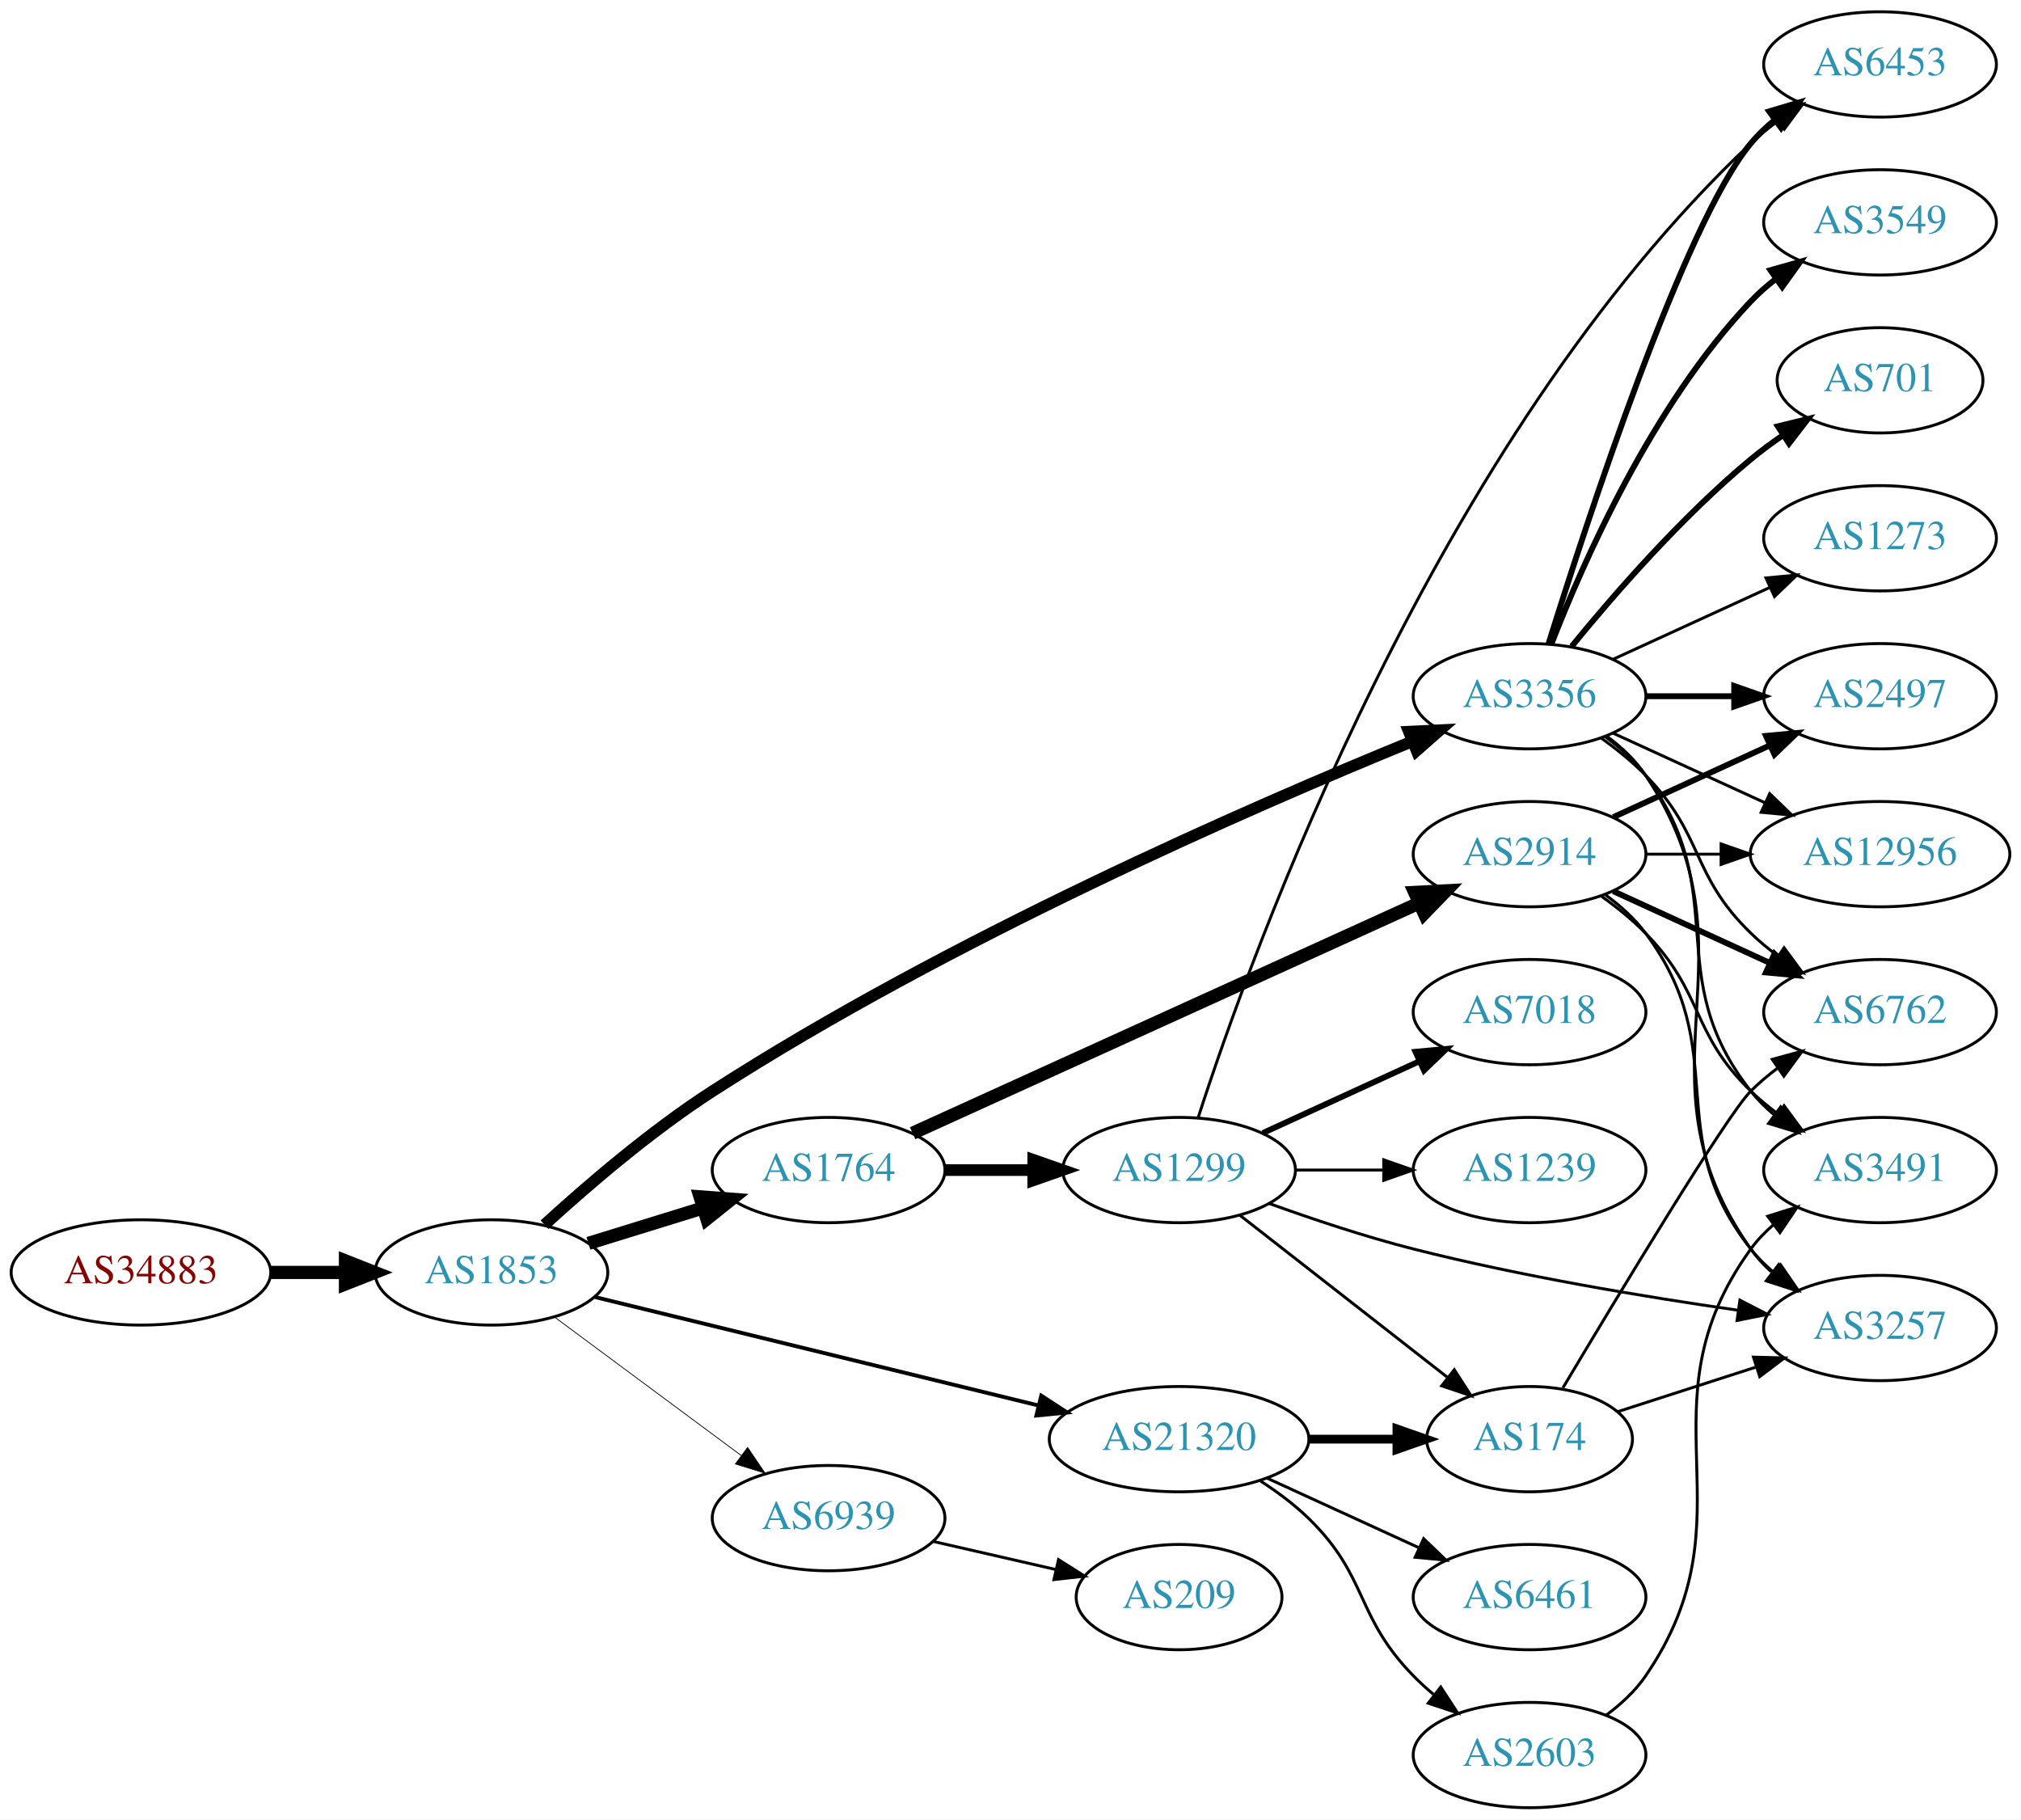
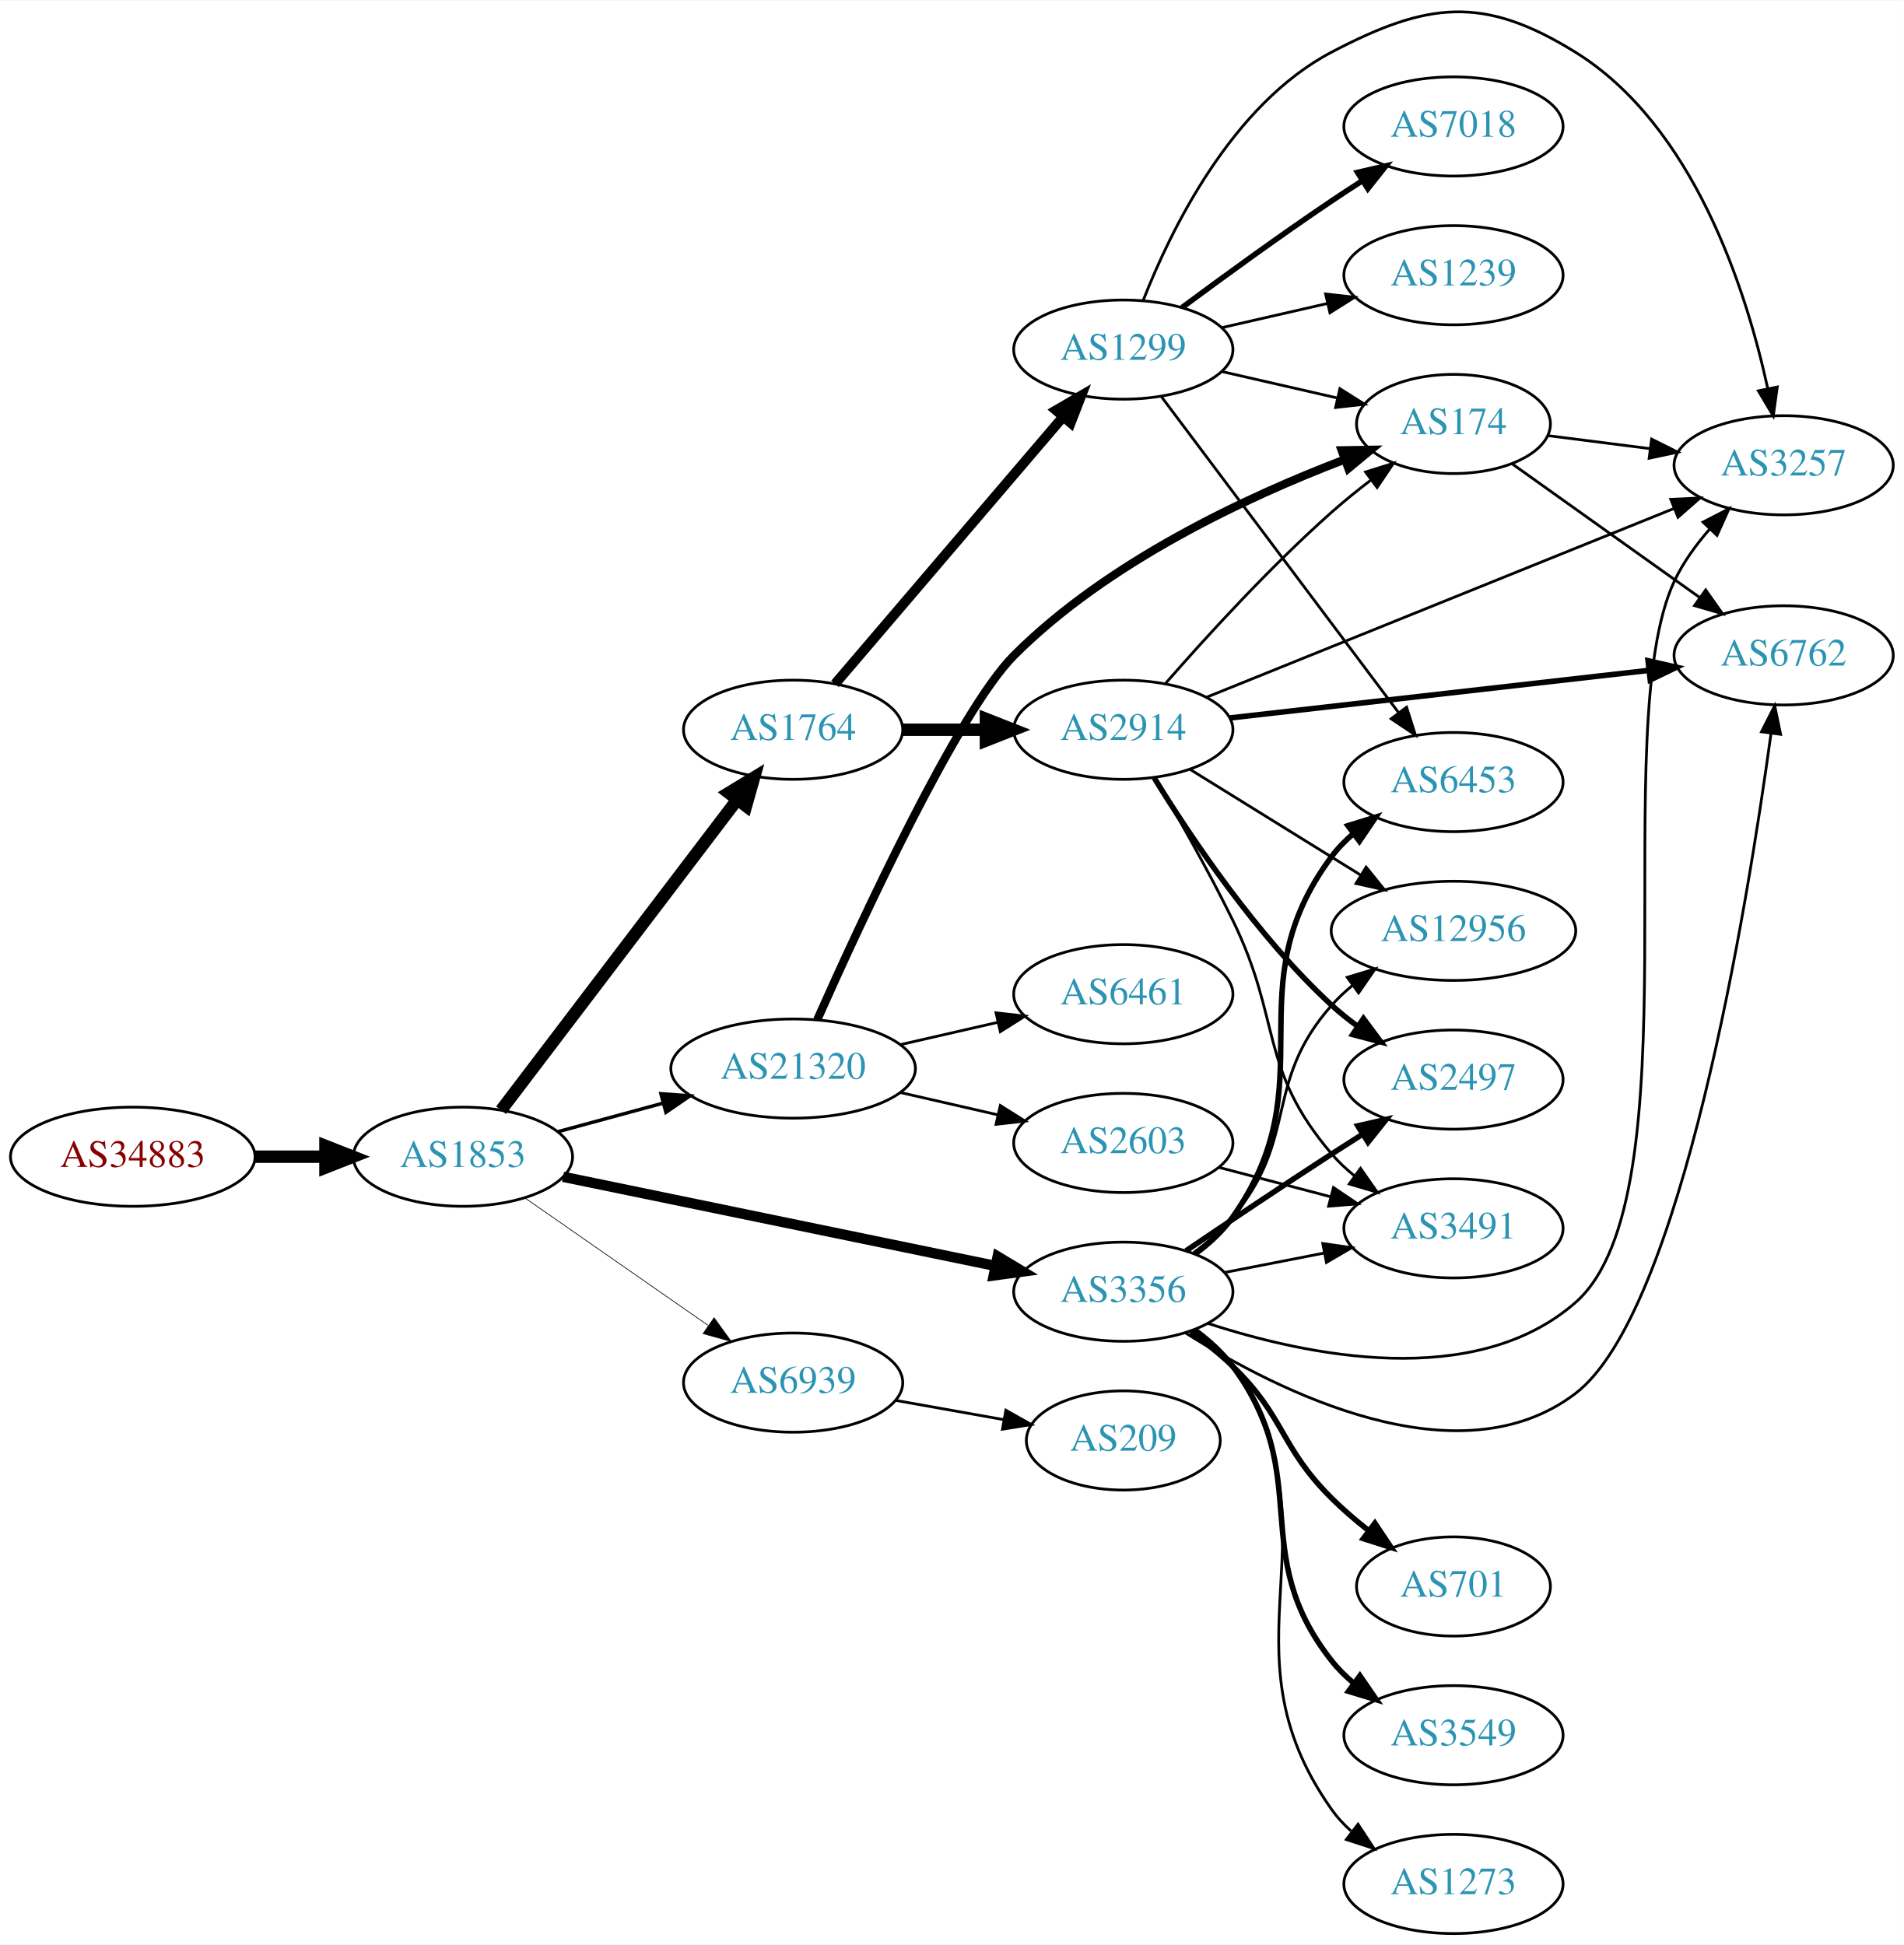
- <svg xmlns="http://www.w3.org/2000/svg" xmlns:xlink="http://www.w3.org/1999/xlink" width="691pt" height="622pt" viewBox="0.00 0.00 691.06 622.00">
-   <g id="graph0" class="graph" transform="scale(1 1) rotate(0) translate(4 618)">
-     <polygon fill="white" stroke="none" points="-4,4 -4,-618 687.055,-618 687.055,4 -4,4" />
+ <svg xmlns="http://www.w3.org/2000/svg" xmlns:xlink="http://www.w3.org/1999/xlink" width="691pt" height="706pt" viewBox="0.00 0.00 691.06 705.75">
+   <g id="graph0" class="graph" transform="scale(1 1) rotate(0) translate(4 701.752)">
+     <polygon fill="white" stroke="none" points="-4,4 -4,-701.752 687.055,-701.752 687.055,4 -4,4" />
    <g id="node1" class="node">
      <g id="a_node1">
        <a xlink:href="/asn/34883" xlink:title="AS34883 ~ FH JOANNEUM Gesellschaft mbH [AT]">
-           <ellipse fill="#ffffff" stroke="black" cx="44.196" cy="-183" rx="44.393" ry="18" />
-           <text text-anchor="middle" x="44.196" y="-179.3" font-family="Times,serif" font-size="14.00" fill="#880000">AS34883</text>
+           <ellipse fill="#ffffff" stroke="black" cx="44.196" cy="-282" rx="44.393" ry="18" />
+           <text text-anchor="middle" x="44.196" y="-278.3" font-family="Times,serif" font-size="14.00" fill="#880000">AS34883</text>
        </a>
      </g>
    </g>
    <g id="node2" class="node">
      <g id="a_node2">
        <a xlink:href="/asn/1853" xlink:title="AS1853 ~ ACOnet Backbone [AT]">
-           <ellipse fill="#ffffff" stroke="black" cx="164.039" cy="-183" rx="39.794" ry="18" />
-           <text text-anchor="middle" x="164.039" y="-179.3" font-family="Times,serif" font-size="14.00" fill="#2c94b3">AS1853</text>
+           <ellipse fill="#ffffff" stroke="black" cx="164.039" cy="-282" rx="39.794" ry="18" />
+           <text text-anchor="middle" x="164.039" y="-278.3" font-family="Times,serif" font-size="14.00" fill="#2c94b3">AS1853</text>
        </a>
      </g>
    </g>
    <g id="edge1" class="edge">
-       <path fill="none" stroke="black" stroke-width="4.5" d="M88.407,-183C96.72,-183 105.482,-183 113.965,-183" />
-       <polygon fill="black" stroke="black" stroke-width="4.5" points="114.123,-186.938 124.123,-183 114.123,-179.063 114.123,-186.938" />
+       <path fill="none" stroke="black" stroke-width="4.5" d="M88.407,-282C96.72,-282 105.482,-282 113.965,-282" />
+       <polygon fill="black" stroke="black" stroke-width="4.5" points="114.123,-285.938 124.123,-282 114.123,-278.063 114.123,-285.938" />
    </g>
    <g id="node3" class="node">
      <g id="a_node3">
-         <a xlink:href="/asn/3356" xlink:title="AS3356 ~ Level 3 Parent, LLC [US]">
-           <ellipse fill="#ffffff" stroke="black" cx="519.017" cy="-380" rx="39.794" ry="18" />
-           <text text-anchor="middle" x="519.017" y="-376.3" font-family="Times,serif" font-size="14.00" fill="#2c94b3">AS3356</text>
+         <a xlink:href="/asn/1764" xlink:title="AS1764 ~ NEXTLAYER-AS [AT]">
+           <ellipse fill="#ffffff" stroke="black" cx="283.881" cy="-437" rx="39.794" ry="18" />
+           <text text-anchor="middle" x="283.881" y="-433.3" font-family="Times,serif" font-size="14.00" fill="#2c94b3">AS1764</text>
        </a>
      </g>
    </g>
    <g id="edge2" class="edge">
-       <path fill="none" stroke="black" stroke-width="3.971" d="M182.2,-199.314C196.759,-212.632 218.584,-231.405 239.685,-245 320.179,-296.862 423.559,-341.967 478.902,-364.571" />
-       <polygon fill="black" stroke="black" stroke-width="3.971" points="477.753,-367.882 488.335,-368.396 480.383,-361.395 477.753,-367.882" />
+       <path fill="none" stroke="black" stroke-width="4.5" d="M177.874,-298.883C198.573,-326.109 239.446,-379.869 263.641,-411.693" />
+       <polygon fill="black" stroke="black" stroke-width="4.5" points="260.515,-414.087 269.702,-419.665 266.784,-409.321 260.515,-414.087" />
    </g>
    <g id="node4" class="node">
      <g id="a_node4">
-         <a xlink:href="/asn/1764" xlink:title="AS1764 ~ NEXTLAYER-AS [AT]">
-           <ellipse fill="#ffffff" stroke="black" cx="279.332" cy="-218" rx="39.794" ry="18" />
-           <text text-anchor="middle" x="279.332" y="-214.3" font-family="Times,serif" font-size="14.00" fill="#2c94b3">AS1764</text>
+         <a xlink:href="/asn/21320" xlink:title="AS21320 ~ GEANT Vereniging [EU]">
+           <ellipse fill="#ffffff" stroke="black" cx="283.881" cy="-314" rx="44.393" ry="18" />
+           <text text-anchor="middle" x="283.881" y="-310.3" font-family="Times,serif" font-size="14.00" fill="#2c94b3">AS21320</text>
        </a>
      </g>
    </g>
    <g id="edge3" class="edge">
-       <path fill="none" stroke="black" stroke-width="4.5" d="M197.201,-192.936C209.399,-196.705 223.474,-201.053 236.439,-205.058" />
-       <polygon fill="black" stroke="black" stroke-width="4.5" points="235.372,-208.849 246.089,-208.039 237.697,-201.325 235.372,-208.849" />
+       <path fill="none" stroke="black" stroke-width="1.25" d="M198.492,-291.084C210.305,-294.292 223.808,-297.959 236.498,-301.405" />
+       <polygon fill="black" stroke="black" stroke-width="1.25" points="235.885,-304.865 246.452,-304.108 237.719,-298.109 235.885,-304.865" />
    </g>
    <g id="node5" class="node">
      <g id="a_node5">
-         <a xlink:href="/asn/21320" xlink:title="AS21320 ~ GEANT Vereniging [EU]">
-           <ellipse fill="#ffffff" stroke="black" cx="399.174" cy="-126" rx="44.393" ry="18" />
-           <text text-anchor="middle" x="399.174" y="-122.3" font-family="Times,serif" font-size="14.00" fill="#2c94b3">AS21320</text>
+         <a xlink:href="/asn/3356" xlink:title="AS3356 ~ Level 3 Parent, LLC [US]">
+           <ellipse fill="#ffffff" stroke="black" cx="403.724" cy="-233" rx="39.794" ry="18" />
+           <text text-anchor="middle" x="403.724" y="-229.3" font-family="Times,serif" font-size="14.00" fill="#2c94b3">AS3356</text>
        </a>
      </g>
    </g>
    <g id="edge4" class="edge">
-       <path fill="none" stroke="black" stroke-width="1.324" d="M199.439,-174.589C239.593,-164.772 306.215,-148.483 351.133,-137.501" />
-       <polygon fill="black" stroke="black" stroke-width="1.324" points="352.048,-140.881 360.931,-135.106 350.386,-134.081 352.048,-140.881" />
+       <path fill="none" stroke="black" stroke-width="3.75" d="M200.366,-274.717C242.085,-266.117 311.568,-251.792 357.265,-242.372" />
+       <polygon fill="black" stroke="black" stroke-width="3.75" points="358.115,-245.77 367.203,-240.323 356.702,-238.914 358.115,-245.77" />
    </g>
    <g id="node6" class="node">
      <g id="a_node6">
        <a xlink:href="/asn/6939" xlink:title="AS6939 ~ Hurricane Electric LLC [US]">
-           <ellipse fill="#ffffff" stroke="black" cx="279.332" cy="-99" rx="39.794" ry="18" />
-           <text text-anchor="middle" x="279.332" y="-95.3" font-family="Times,serif" font-size="14.00" fill="#2c94b3">AS6939</text>
+           <ellipse fill="#ffffff" stroke="black" cx="283.881" cy="-200" rx="39.794" ry="18" />
+           <text text-anchor="middle" x="283.881" y="-196.3" font-family="Times,serif" font-size="14.00" fill="#2c94b3">AS6939</text>
        </a>
      </g>
    </g>
    <g id="edge5" class="edge">
-       <path fill="none" stroke="black" stroke-width="0.265" d="M185.555,-167.788C203.409,-154.55 229.482,-135.219 249.445,-120.417" />
-       <polygon fill="black" stroke="black" stroke-width="0.265" points="251.637,-123.15 257.585,-114.382 247.467,-117.527 251.637,-123.15" />
+       <path fill="none" stroke="black" stroke-width="0.25" d="M186.653,-266.96C205.258,-254.014 232.293,-235.202 252.973,-220.811" />
+       <polygon fill="black" stroke="black" stroke-width="0.25" points="255.195,-223.529 261.404,-214.945 251.197,-217.784 255.195,-223.529" />
    </g>
    <g id="node7" class="node">
      <g id="a_node7">
-         <a xlink:href="/asn/12956" xlink:title="AS12956 ~ TELXIUS [ES]">
-           <ellipse fill="#ffffff" stroke="black" cx="638.859" cy="-326" rx="44.393" ry="18" />
-           <text text-anchor="middle" x="638.859" y="-322.3" font-family="Times,serif" font-size="14.00" fill="#2c94b3">AS12956</text>
+         <a xlink:href="/asn/2914" xlink:title="AS2914 ~ NTT America, Inc. [US]">
+           <ellipse fill="#ffffff" stroke="black" cx="403.724" cy="-437" rx="39.794" ry="18" />
+           <text text-anchor="middle" x="403.724" y="-433.3" font-family="Times,serif" font-size="14.00" fill="#2c94b3">AS2914</text>
        </a>
      </g>
    </g>
    <g id="edge6" class="edge">
-       <path fill="none" stroke="black" d="M547.646,-367.339C563.143,-360.238 582.71,-351.272 599.657,-343.506" />
-       <polygon fill="black" stroke="black" points="601.126,-346.683 608.759,-339.335 598.21,-340.319 601.126,-346.683" />
+       <path fill="none" stroke="black" stroke-width="4.5" d="M323.794,-437C333.347,-437 343.697,-437 353.659,-437" />
+       <polygon fill="black" stroke="black" stroke-width="4.5" points="353.852,-440.938 363.852,-437 353.852,-433.063 353.852,-440.938" />
    </g>
    <g id="node8" class="node">
      <g id="a_node8">
-         <a xlink:href="/asn/3257" xlink:title="AS3257 ~ GTT [DE]">
-           <ellipse fill="#ffffff" stroke="black" cx="638.859" cy="-164" rx="39.794" ry="18" />
-           <text text-anchor="middle" x="638.859" y="-160.3" font-family="Times,serif" font-size="14.00" fill="#2c94b3">AS3257</text>
+         <a xlink:href="/asn/1299" xlink:title="AS1299 ~ Telia Carrier [EU]">
+           <ellipse fill="#ffffff" stroke="black" cx="403.724" cy="-575" rx="39.794" ry="18" />
+           <text text-anchor="middle" x="403.724" y="-571.3" font-family="Times,serif" font-size="14.00" fill="#2c94b3">AS1299</text>
        </a>
      </g>
    </g>
    <g id="edge7" class="edge">
-       <path fill="none" stroke="black" d="M545.336,-366.393C550.392,-362.649 555.203,-358.169 558.663,-353 599.688,-291.706 552.084,-251.225 594.663,-191 596.654,-188.184 599.041,-185.599 601.657,-183.24" />
-       <polygon fill="black" stroke="black" points="604.21,-185.694 610.026,-176.838 599.957,-180.135 604.21,-185.694" />
+       <path fill="none" stroke="black" stroke-width="3.6" d="M299.096,-453.646C319.711,-477.787 358.038,-522.67 381.859,-550.567" />
+       <polygon fill="black" stroke="black" stroke-width="3.6" points="379.303,-552.963 388.459,-558.295 384.627,-548.417 379.303,-552.963" />
+     </g>
+     <g id="node11" class="node">
+       <g id="a_node11">
+         <a xlink:href="/asn/174" xlink:title="AS174 ~ Cogent Communications [US]">
+           <ellipse fill="#ffffff" stroke="black" cx="523.566" cy="-548" rx="35.194" ry="18" />
+           <text text-anchor="middle" x="523.566" y="-544.3" font-family="Times,serif" font-size="14.00" fill="#2c94b3">AS174</text>
+         </a>
+       </g>
+     </g>
+     <g id="edge16" class="edge">
+       <path fill="none" stroke="black" stroke-width="3" d="M292.652,-331.76C308.277,-366.892 343.739,-443.629 364.077,-464 398.121,-498.098 448.909,-521.664 483.764,-534.972" />
+       <polygon fill="black" stroke="black" stroke-width="3" points="482.996,-538.42 493.589,-538.614 485.429,-531.856 482.996,-538.42" />
+     </g>
+     <g id="node15" class="node">
+       <g id="a_node15">
+         <a xlink:href="/asn/6461" xlink:title="AS6461 ~ Zayo Bandwidth [US]">
+           <ellipse fill="#ffffff" stroke="black" cx="403.724" cy="-341" rx="39.794" ry="18" />
+           <text text-anchor="middle" x="403.724" y="-337.3" font-family="Times,serif" font-size="14.00" fill="#2c94b3">AS6461</text>
+         </a>
+       </g>
+     </g>
+     <g id="edge14" class="edge">
+       <path fill="none" stroke="black" d="M322.816,-322.692C334.057,-325.267 346.469,-328.111 358.092,-330.774" />
+       <polygon fill="black" stroke="black" points="357.525,-334.235 368.054,-333.057 359.088,-327.412 357.525,-334.235" />
+     </g>
+     <g id="node16" class="node">
+       <g id="a_node16">
+         <a xlink:href="/asn/2603" xlink:title="AS2603 ~ NORDUnet [NO]">
+           <ellipse fill="#ffffff" stroke="black" cx="403.724" cy="-287" rx="39.794" ry="18" />
+           <text text-anchor="middle" x="403.724" y="-283.3" font-family="Times,serif" font-size="14.00" fill="#2c94b3">AS2603</text>
+         </a>
+       </g>
+     </g>
+     <g id="edge15" class="edge">
+       <path fill="none" stroke="black" d="M322.816,-305.308C334.057,-302.733 346.469,-299.889 358.092,-297.226" />
+       <polygon fill="black" stroke="black" points="359.088,-300.588 368.054,-294.943 357.525,-293.765 359.088,-300.588" />
    </g>
    <g id="node9" class="node">
      <g id="a_node9">
-         <a xlink:href="/asn/3549" xlink:title="AS3549 ~ Level 3 Parent, LLC [US]">
-           <ellipse fill="#ffffff" stroke="black" cx="638.859" cy="-542" rx="39.794" ry="18" />
-           <text text-anchor="middle" x="638.859" y="-538.3" font-family="Times,serif" font-size="14.00" fill="#2c94b3">AS3549</text>
-         </a>
-       </g>
-     </g>
-     <g id="edge8" class="edge">
-       <path fill="none" stroke="black" stroke-width="2" d="M526.54,-397.994C537.29,-425.728 560.948,-479.429 594.663,-515 597.249,-517.728 600.167,-520.294 603.235,-522.677" />
-       <polygon fill="black" stroke="black" stroke-width="2" points="601.389,-525.658 611.583,-528.543 605.413,-519.93 601.389,-525.658" />
+         <a xlink:href="/asn/6762" xlink:title="AS6762 ~ TELECOM ITALIA SPARKLE S.p.A. [IT]">
+           <ellipse fill="#ffffff" stroke="black" cx="643.409" cy="-464" rx="39.794" ry="18" />
+           <text text-anchor="middle" x="643.409" y="-460.3" font-family="Times,serif" font-size="14.00" fill="#2c94b3">AS6762</text>
+         </a>
+       </g>
+     </g>
+     <g id="edge22" class="edge">
+       <path fill="none" stroke="black" d="M426.341,-218.027C459.97,-196.764 525.348,-163.785 567.762,-196 606.303,-225.273 630.247,-372.953 638.83,-435.714" />
+       <polygon fill="black" stroke="black" points="635.372,-436.266 640.165,-445.715 642.311,-435.34 635.372,-436.266" />
    </g>
    <g id="node10" class="node">
      <g id="a_node10">
-         <a xlink:href="/asn/2497" xlink:title="AS2497 ~ Internet Initiative Japan Inc. [JP]">
-           <ellipse fill="#ffffff" stroke="black" cx="638.859" cy="-380" rx="39.794" ry="18" />
-           <text text-anchor="middle" x="638.859" y="-376.3" font-family="Times,serif" font-size="14.00" fill="#2c94b3">AS2497</text>
-         </a>
-       </g>
-     </g>
-     <g id="edge9" class="edge">
-       <path fill="none" stroke="black" stroke-width="2" d="M558.929,-380C568.483,-380 578.832,-380 588.795,-380" />
-       <polygon fill="black" stroke="black" stroke-width="2" points="588.988,-383.5 598.987,-380 588.987,-376.5 588.988,-383.5" />
-     </g>
-     <g id="node11" class="node">
-       <g id="a_node11">
-         <a xlink:href="/asn/6762" xlink:title="AS6762 ~ TELECOM ITALIA SPARKLE S.p.A. [IT]">
-           <ellipse fill="#ffffff" stroke="black" cx="638.859" cy="-272" rx="39.794" ry="18" />
-           <text text-anchor="middle" x="638.859" y="-268.3" font-family="Times,serif" font-size="14.00" fill="#2c94b3">AS6762</text>
-         </a>
-       </g>
-     </g>
-     <g id="edge10" class="edge">
-       <path fill="none" stroke="black" d="M543.611,-365.611C548.867,-361.852 554.198,-357.563 558.663,-353 578.836,-332.383 573.97,-319.094 594.663,-299 597.508,-296.237 600.682,-293.614 603.982,-291.166" />
-       <polygon fill="black" stroke="black" points="606.048,-293.994 612.33,-285.462 602.099,-288.214 606.048,-293.994" />
+         <a xlink:href="/asn/3491" xlink:title="AS3491 ~ PCCW Global, Inc. [US]">
+           <ellipse fill="#ffffff" stroke="black" cx="523.566" cy="-256" rx="39.794" ry="18" />
+           <text text-anchor="middle" x="523.566" y="-252.3" font-family="Times,serif" font-size="14.00" fill="#2c94b3">AS3491</text>
+         </a>
+       </g>
+     </g>
+     <g id="edge25" class="edge">
+       <path fill="none" stroke="black" d="M440.4,-239.963C451.832,-242.194 464.654,-244.697 476.707,-247.049" />
+       <polygon fill="black" stroke="black" points="476.119,-250.501 486.604,-248.981 477.46,-243.63 476.119,-250.501" />
    </g>
    <g id="node12" class="node">
      <g id="a_node12">
-         <a xlink:href="/asn/6453" xlink:title="AS6453 ~ TATA COMMUNICATIONS (AMERICA) INC [US]">
-           <ellipse fill="#ffffff" stroke="black" cx="638.859" cy="-596" rx="39.794" ry="18" />
-           <text text-anchor="middle" x="638.859" y="-592.3" font-family="Times,serif" font-size="14.00" fill="#2c94b3">AS6453</text>
-         </a>
-       </g>
-     </g>
-     <g id="edge11" class="edge">
-       <path fill="none" stroke="black" stroke-width="2" d="M525.537,-398.025C538.57,-439.771 571.868,-541.614 594.663,-569 597.068,-571.889 599.864,-574.563 602.857,-577.013" />
-       <polygon fill="black" stroke="black" stroke-width="2" points="600.945,-579.95 611.1,-582.973 605.047,-574.277 600.945,-579.95" />
+         <a xlink:href="/asn/3257" xlink:title="AS3257 ~ GTT [DE]">
+           <ellipse fill="#ffffff" stroke="black" cx="643.409" cy="-533" rx="39.794" ry="18" />
+           <text text-anchor="middle" x="643.409" y="-529.3" font-family="Times,serif" font-size="14.00" fill="#2c94b3">AS3257</text>
+         </a>
+       </g>
+     </g>
+     <g id="edge23" class="edge">
+       <path fill="none" stroke="black" d="M434.325,-221.549C470.431,-209.727 531.164,-197.087 567.762,-229 612.057,-267.624 578.72,-437.833 603.762,-491 606.956,-497.779 611.635,-504.218 616.643,-509.927" />
+       <polygon fill="black" stroke="black" points="614.145,-512.379 623.569,-517.221 619.222,-507.559 614.145,-512.379" />
    </g>
    <g id="node13" class="node">
      <g id="a_node13">
-         <a xlink:href="/asn/701" xlink:title="AS701 ~ UUNET [US]">
-           <ellipse fill="#ffffff" stroke="black" cx="638.859" cy="-488" rx="35.194" ry="18" />
-           <text text-anchor="middle" x="638.859" y="-484.3" font-family="Times,serif" font-size="14.00" fill="#2c94b3">AS701</text>
-         </a>
-       </g>
-     </g>
-     <g id="edge12" class="edge">
-       <path fill="none" stroke="black" stroke-width="2" d="M533.436,-397.065C547.55,-414.375 570.965,-441.345 594.663,-461 598.126,-463.872 601.919,-466.669 605.773,-469.308" />
-       <polygon fill="black" stroke="black" stroke-width="2" points="603.916,-472.275 614.206,-474.797 607.735,-466.408 603.916,-472.275" />
+         <a xlink:href="/asn/2497" xlink:title="AS2497 ~ Internet Initiative Japan Inc. [JP]">
+           <ellipse fill="#ffffff" stroke="black" cx="523.566" cy="-310" rx="39.794" ry="18" />
+           <text text-anchor="middle" x="523.566" y="-306.3" font-family="Times,serif" font-size="14.00" fill="#2c94b3">AS2497</text>
+         </a>
+       </g>
+     </g>
+     <g id="edge20" class="edge">
+       <path fill="none" stroke="black" stroke-width="2" d="M426.488,-247.841C441.314,-257.886 461.43,-271.389 479.37,-283 482.962,-285.325 486.738,-287.735 490.502,-290.115" />
+       <polygon fill="black" stroke="black" stroke-width="2" points="488.837,-293.203 499.166,-295.561 492.563,-287.276 488.837,-293.203" />
    </g>
    <g id="node14" class="node">
      <g id="a_node14">
-         <a xlink:href="/asn/3491" xlink:title="AS3491 ~ PCCW Global, Inc. [US]">
-           <ellipse fill="#ffffff" stroke="black" cx="638.859" cy="-218" rx="39.794" ry="18" />
-           <text text-anchor="middle" x="638.859" y="-214.3" font-family="Times,serif" font-size="14.00" fill="#2c94b3">AS3491</text>
-         </a>
-       </g>
-     </g>
-     <g id="edge13" class="edge">
-       <path fill="none" stroke="black" d="M544.948,-366.118C550.024,-362.389 554.942,-357.984 558.663,-353 588.935,-312.458 563.364,-284.754 594.663,-245 596.988,-242.047 599.732,-239.33 602.691,-236.853" />
-       <polygon fill="black" stroke="black" points="604.884,-239.585 610.888,-230.855 600.75,-233.936 604.884,-239.585" />
-     </g>
-     <g id="node15" class="node">
-       <g id="a_node15">
-         <a xlink:href="/asn/1273" xlink:title="AS1273 ~ Vodafone Group PLC [EU]">
-           <ellipse fill="#ffffff" stroke="black" cx="638.859" cy="-434" rx="39.794" ry="18" />
-           <text text-anchor="middle" x="638.859" y="-430.3" font-family="Times,serif" font-size="14.00" fill="#2c94b3">AS1273</text>
-         </a>
-       </g>
-     </g>
-     <g id="edge14" class="edge">
-       <path fill="none" stroke="black" d="M547.646,-392.661C563.603,-399.973 583.873,-409.261 601.156,-417.181" />
-       <polygon fill="black" stroke="black" points="599.854,-420.435 610.404,-421.419 602.771,-414.071 599.854,-420.435" />
-     </g>
-     <g id="node16" class="node">
-       <g id="a_node16">
-         <a xlink:href="/asn/2914" xlink:title="AS2914 ~ NTT America, Inc. [US]">
-           <ellipse fill="#ffffff" stroke="black" cx="519.017" cy="-326" rx="39.794" ry="18" />
-           <text text-anchor="middle" x="519.017" y="-322.3" font-family="Times,serif" font-size="14.00" fill="#2c94b3">AS2914</text>
-         </a>
-       </g>
-     </g>
-     <g id="edge15" class="edge">
-       <path fill="none" stroke="black" stroke-width="4.5" d="M308.062,-230.6C350.91,-250.07 433.247,-287.482 481.09,-309.221" />
-       <polygon fill="black" stroke="black" stroke-width="4.5" points="479.73,-312.928 490.463,-313.48 482.987,-305.758 479.73,-312.928" />
+         <a xlink:href="/asn/12956" xlink:title="AS12956 ~ TELXIUS [ES]">
+           <ellipse fill="#ffffff" stroke="black" cx="523.566" cy="-364" rx="44.393" ry="18" />
+           <text text-anchor="middle" x="523.566" y="-360.3" font-family="Times,serif" font-size="14.00" fill="#2c94b3">AS12956</text>
+         </a>
+       </g>
+     </g>
+     <g id="edge18" class="edge">
+       <path fill="none" stroke="black" d="M429.237,-247.213C434.335,-250.925 439.367,-255.239 443.37,-260 467.683,-288.914 454.326,-308.717 479.37,-337 481.668,-339.595 484.274,-342.028 487.041,-344.288" />
+       <polygon fill="black" stroke="black" points="484.997,-347.129 495.14,-350.189 489.119,-341.471 484.997,-347.129" />
    </g>
    <g id="node17" class="node">
      <g id="a_node17">
-         <a xlink:href="/asn/1299" xlink:title="AS1299 ~ Telia Carrier [EU]">
-           <ellipse fill="#ffffff" stroke="black" cx="399.174" cy="-218" rx="39.794" ry="18" />
-           <text text-anchor="middle" x="399.174" y="-214.3" font-family="Times,serif" font-size="14.00" fill="#2c94b3">AS1299</text>
-         </a>
-       </g>
-     </g>
-     <g id="edge16" class="edge">
-       <path fill="none" stroke="black" stroke-width="4" d="M319.244,-218C328.798,-218 339.147,-218 349.11,-218" />
-       <polygon fill="black" stroke="black" stroke-width="4" points="349.302,-221.5 359.302,-218 349.302,-214.5 349.302,-221.5" />
+         <a xlink:href="/asn/701" xlink:title="AS701 ~ UUNET [US]">
+           <ellipse fill="#ffffff" stroke="black" cx="523.566" cy="-126" rx="35.194" ry="18" />
+           <text text-anchor="middle" x="523.566" y="-122.3" font-family="Times,serif" font-size="14.00" fill="#2c94b3">AS701</text>
+         </a>
+       </g>
+     </g>
+     <g id="edge17" class="edge">
+       <path fill="none" stroke="black" stroke-width="2" d="M428.137,-218.428C433.4,-214.677 438.781,-210.438 443.37,-206 462.541,-187.464 460.458,-176.8 479.37,-158 483.424,-153.97 488.011,-150.036 492.644,-146.384" />
+       <polygon fill="black" stroke="black" stroke-width="2" points="495.039,-148.962 500.927,-140.153 490.831,-143.368 495.039,-148.962" />
    </g>
    <g id="node18" class="node">
      <g id="a_node18">
-         <a xlink:href="/asn/2603" xlink:title="AS2603 ~ NORDUnet [NO]">
-           <ellipse fill="#ffffff" stroke="black" cx="519.017" cy="-18" rx="39.794" ry="18" />
-           <text text-anchor="middle" x="519.017" y="-14.3" font-family="Times,serif" font-size="14.00" fill="#2c94b3">AS2603</text>
-         </a>
-       </g>
-     </g>
-     <g id="edge22" class="edge">
-       <path fill="none" stroke="black" d="M427.058,-111.671C432.782,-107.964 438.548,-103.682 443.37,-99 464.064,-78.906 459.198,-65.617 479.37,-45 481.463,-42.861 483.746,-40.782 486.123,-38.79" />
-       <polygon fill="black" stroke="black" points="488.641,-41.268 494.423,-32.389 484.367,-35.725 488.641,-41.268" />
+         <a xlink:href="/asn/6453" xlink:title="AS6453 ~ TATA COMMUNICATIONS (AMERICA) INC [US]">
+           <ellipse fill="#ffffff" stroke="black" cx="523.566" cy="-418" rx="39.794" ry="18" />
+           <text text-anchor="middle" x="523.566" y="-414.3" font-family="Times,serif" font-size="14.00" fill="#2c94b3">AS6453</text>
+         </a>
+       </g>
+     </g>
+     <g id="edge19" class="edge">
+       <path fill="none" stroke="black" stroke-width="2" d="M429.855,-246.736C434.92,-250.474 439.783,-254.918 443.37,-260 478.187,-309.332 443.303,-342.575 479.37,-391 481.615,-394.014 484.306,-396.772 487.231,-399.275" />
+       <polygon fill="black" stroke="black" stroke-width="2" points="485.261,-402.172 495.381,-405.308 489.426,-396.545 485.261,-402.172" />
    </g>
    <g id="node19" class="node">
      <g id="a_node19">
-         <a xlink:href="/asn/6461" xlink:title="AS6461 ~ Zayo Bandwidth [US]">
-           <ellipse fill="#ffffff" stroke="black" cx="519.017" cy="-72" rx="39.794" ry="18" />
-           <text text-anchor="middle" x="519.017" y="-68.3" font-family="Times,serif" font-size="14.00" fill="#2c94b3">AS6461</text>
-         </a>
-       </g>
-     </g>
-     <g id="edge23" class="edge">
-       <path fill="none" stroke="black" d="M429.304,-112.652C444.915,-105.498 464.313,-96.609 480.985,-88.969" />
-       <polygon fill="black" stroke="black" points="482.804,-91.986 490.437,-84.638 479.888,-85.622 482.804,-91.986" />
+         <a xlink:href="/asn/3549" xlink:title="AS3549 ~ Level 3 Parent, LLC [US]">
+           <ellipse fill="#ffffff" stroke="black" cx="523.566" cy="-72" rx="39.794" ry="18" />
+           <text text-anchor="middle" x="523.566" y="-68.3" font-family="Times,serif" font-size="14.00" fill="#2c94b3">AS3549</text>
+         </a>
+       </g>
+     </g>
+     <g id="edge21" class="edge">
+       <path fill="none" stroke="black" stroke-width="2" d="M429.644,-219.111C434.721,-215.381 439.642,-210.979 443.37,-206 473.446,-165.838 448.277,-138.379 479.37,-99 481.699,-96.05 484.446,-93.335 487.407,-90.859" />
+       <polygon fill="black" stroke="black" stroke-width="2" points="489.599,-93.592 495.606,-84.864 485.468,-87.941 489.599,-93.592" />
    </g>
    <g id="node20" class="node">
      <g id="a_node20">
-         <a xlink:href="/asn/174" xlink:title="AS174 ~ Cogent Communications [US]">
-           <ellipse fill="#ffffff" stroke="black" cx="519.017" cy="-126" rx="35.194" ry="18" />
-           <text text-anchor="middle" x="519.017" y="-122.3" font-family="Times,serif" font-size="14.00" fill="#2c94b3">AS174</text>
+         <a xlink:href="/asn/1273" xlink:title="AS1273 ~ Vodafone Group PLC [EU]">
+           <ellipse fill="#ffffff" stroke="black" cx="523.566" cy="-18" rx="39.794" ry="18" />
+           <text text-anchor="middle" x="523.566" y="-14.3" font-family="Times,serif" font-size="14.00" fill="#2c94b3">AS1273</text>
        </a>
      </g>
    </g>
    <g id="edge24" class="edge">
-       <path fill="none" stroke="black" stroke-width="3" d="M443.385,-126C453.233,-126 463.713,-126 473.61,-126" />
-       <polygon fill="black" stroke="black" stroke-width="3" points="473.662,-129.5 483.662,-126 473.662,-122.5 473.662,-129.5" />
+       <path fill="none" stroke="black" d="M430.038,-219.39C435.094,-215.646 439.907,-211.167 443.37,-206 484.194,-145.093 437.002,-104.843 479.37,-45 481.363,-42.185 483.751,-39.601 486.368,-37.243" />
+       <polygon fill="black" stroke="black" points="488.921,-39.697 494.738,-30.842 484.668,-34.137 488.921,-39.697" />
    </g>
    <g id="node23" class="node">
      <g id="a_node23">
        <a xlink:href="/asn/209" xlink:title="AS209 ~ CenturyLink Communications, LLC [US]">
-           <ellipse fill="#ffffff" stroke="black" cx="399.174" cy="-72" rx="35.194" ry="18" />
-           <text text-anchor="middle" x="399.174" y="-68.3" font-family="Times,serif" font-size="14.00" fill="#2c94b3">AS209</text>
-         </a>
-       </g>
-     </g>
-     <g id="edge31" class="edge">
-       <path fill="none" stroke="black" d="M315.051,-91.045C328.143,-88.045 343.166,-84.603 356.806,-81.478" />
-       <polygon fill="black" stroke="black" points="357.948,-84.807 366.914,-79.162 356.384,-77.984 357.948,-84.807" />
-     </g>
-     <g id="edge21" class="edge">
-       <path fill="none" stroke="black" d="M558.929,-326C567.032,-326 575.707,-326 584.233,-326" />
-       <polygon fill="black" stroke="black" points="584.511,-329.5 594.511,-326 584.511,-322.5 584.511,-329.5" />
-     </g>
-     <g id="edge17" class="edge">
-       <path fill="none" stroke="black" d="M544.948,-312.118C550.024,-308.389 554.942,-303.984 558.663,-299 588.935,-258.458 563.364,-230.754 594.663,-191 596.988,-188.047 599.732,-185.33 602.691,-182.853" />
-       <polygon fill="black" stroke="black" points="604.884,-185.585 610.888,-176.855 600.75,-179.936 604.884,-185.585" />
-     </g>
-     <g id="edge19" class="edge">
-       <path fill="none" stroke="black" stroke-width="2" d="M547.646,-338.661C563.603,-345.973 583.873,-355.261 601.156,-363.181" />
-       <polygon fill="black" stroke="black" stroke-width="2" points="599.854,-366.435 610.404,-367.419 602.771,-360.071 599.854,-366.435" />
-     </g>
-     <g id="edge18" class="edge">
-       <path fill="none" stroke="black" stroke-width="2" d="M547.646,-313.339C563.603,-306.027 583.873,-296.739 601.156,-288.819" />
-       <polygon fill="black" stroke="black" stroke-width="2" points="602.771,-291.929 610.404,-284.581 599.854,-285.565 602.771,-291.929" />
-     </g>
-     <g id="edge20" class="edge">
-       <path fill="none" stroke="black" d="M543.611,-311.611C548.867,-307.852 554.198,-303.563 558.663,-299 578.836,-278.383 573.97,-265.094 594.663,-245 597.508,-242.237 600.682,-239.614 603.982,-237.166" />
-       <polygon fill="black" stroke="black" points="606.048,-239.994 612.33,-231.462 602.099,-234.214 606.048,-239.994" />
+           <ellipse fill="#ffffff" stroke="black" cx="403.724" cy="-179" rx="35.194" ry="18" />
+           <text text-anchor="middle" x="403.724" y="-175.3" font-family="Times,serif" font-size="14.00" fill="#2c94b3">AS209</text>
+         </a>
+       </g>
+     </g>
+     <g id="edge34" class="edge">
+       <path fill="none" stroke="black" d="M321.199,-193.528C333.579,-191.322 347.528,-188.836 360.342,-186.553" />
+       <polygon fill="black" stroke="black" points="361.092,-189.974 370.323,-184.774 359.864,-183.083 361.092,-189.974" />
+     </g>
+     <g id="edge8" class="edge">
+       <path fill="none" stroke="black" stroke-width="2" d="M442.386,-441.278C483.554,-445.955 549.618,-453.459 594.46,-458.553" />
+       <polygon fill="black" stroke="black" stroke-width="2" points="594.199,-462.046 604.53,-459.697 594.989,-455.091 594.199,-462.046" />
+     </g>
+     <g id="edge9" class="edge">
+       <path fill="none" stroke="black" d="M415.112,-419.7C423.22,-405.913 434.55,-386.001 443.37,-368 461.422,-331.158 452.74,-314.209 479.37,-283 481.81,-280.141 484.63,-277.487 487.637,-275.049" />
+       <polygon fill="black" stroke="black" points="489.825,-277.786 495.901,-269.106 485.738,-272.103 489.825,-277.786" />
+     </g>
+     <g id="edge10" class="edge">
+       <path fill="none" stroke="black" d="M419.087,-453.855C433.567,-470.437 456.927,-496.09 479.37,-516 483.843,-519.968 488.782,-523.954 493.674,-527.7" />
+       <polygon fill="black" stroke="black" points="491.662,-530.566 501.772,-533.734 495.844,-524.952 491.662,-530.566" />
+     </g>
+     <g id="edge11" class="edge">
+       <path fill="none" stroke="black" d="M433.869,-448.771C476.547,-466.009 556.122,-498.149 603.676,-517.356" />
+       <polygon fill="black" stroke="black" points="602.443,-520.632 613.026,-521.132 605.064,-514.142 602.443,-520.632" />
+     </g>
+     <g id="edge12" class="edge">
+       <path fill="none" stroke="black" stroke-width="2" d="M414.933,-419.546C427.965,-398.281 452.115,-362.092 479.37,-337 482.288,-334.314 485.509,-331.74 488.837,-329.322" />
+       <polygon fill="black" stroke="black" stroke-width="2" points="490.895,-332.156 497.221,-323.657 486.976,-326.356 490.895,-332.156" />
+     </g>
+     <g id="edge13" class="edge">
+       <path fill="none" stroke="black" d="M428.006,-422.578C445.689,-411.624 470.231,-396.42 489.882,-384.247" />
+       <polygon fill="black" stroke="black" points="491.866,-387.135 498.524,-378.894 488.18,-381.184 491.866,-387.135" />
+     </g>
+     <g id="edge28" class="edge">
+       <path fill="none" stroke="black" d="M439.443,-567.045C452.536,-564.045 467.558,-560.604 481.199,-557.478" />
+       <polygon fill="black" stroke="black" points="482.34,-560.807 491.306,-555.162 480.777,-553.984 482.34,-560.807" />
    </g>
    <g id="edge29" class="edge">
-       <path fill="none" stroke="black" d="M429.92,-206.599C444.632,-201.285 462.756,-195.218 479.37,-191 516.072,-181.681 558.384,-174.657 590.052,-170.112" />
-       <polygon fill="black" stroke="black" points="590.944,-173.521 600.36,-168.666 589.971,-166.589 590.944,-173.521" />
+       <path fill="none" stroke="black" d="M410.948,-592.866C420.893,-618.293 443.037,-663.945 479.37,-683 514.161,-701.246 534.364,-703.685 567.762,-683 610.791,-656.35 629.813,-596.631 637.583,-561.108" />
+       <polygon fill="black" stroke="black" points="641.091,-561.42 639.648,-550.924 634.231,-560.029 641.091,-561.42" />
    </g>
    <g id="edge30" class="edge">
-       <path fill="none" stroke="black" d="M405.649,-235.771C423.734,-291.833 486.641,-467.26 594.663,-569 597.55,-571.719 600.751,-574.314 604.068,-576.745" />
-       <polygon fill="black" stroke="black" points="602.197,-579.705 612.436,-582.427 606.129,-573.914 602.197,-579.705" />
-     </g>
-     <g id="edge28" class="edge">
-       <path fill="none" stroke="black" d="M419.898,-202.601C439.334,-187.428 469.182,-164.125 490.855,-147.206" />
-       <polygon fill="black" stroke="black" points="493.281,-149.751 499.01,-140.839 488.973,-144.234 493.281,-149.751" />
+       <path fill="none" stroke="black" d="M417.559,-557.899C438.368,-530.176 479.564,-475.291 503.709,-443.123" />
+       <polygon fill="black" stroke="black" points="506.543,-445.178 509.747,-435.08 500.944,-440.976 506.543,-445.178" />
    </g>
    <g id="node21" class="node">
      <g id="a_node21">
-         <a xlink:href="/asn/1239" xlink:title="AS1239 ~ Sprint [US]">
-           <ellipse fill="#ffffff" stroke="black" cx="519.017" cy="-218" rx="39.794" ry="18" />
-           <text text-anchor="middle" x="519.017" y="-214.3" font-family="Times,serif" font-size="14.00" fill="#2c94b3">AS1239</text>
+         <a xlink:href="/asn/7018" xlink:title="AS7018 ~ AT&amp;T Services, Inc. [US]">
+           <ellipse fill="#ffffff" stroke="black" cx="523.566" cy="-656" rx="39.794" ry="18" />
+           <text text-anchor="middle" x="523.566" y="-652.3" font-family="Times,serif" font-size="14.00" fill="#2c94b3">AS7018</text>
        </a>
      </g>
    </g>
    <g id="edge26" class="edge">
-       <path fill="none" stroke="black" d="M439.087,-218C448.64,-218 458.99,-218 468.952,-218" />
-       <polygon fill="black" stroke="black" points="469.145,-221.5 479.145,-218 469.145,-214.5 469.145,-221.5" />
+       <path fill="none" stroke="black" stroke-width="2" d="M425.054,-590.277C439.916,-601.304 460.661,-616.407 479.37,-629 482.919,-631.389 486.67,-633.839 490.418,-636.242" />
+       <polygon fill="black" stroke="black" stroke-width="2" points="488.744,-639.325 499.067,-641.712 492.486,-633.409 488.744,-639.325" />
    </g>
    <g id="node22" class="node">
      <g id="a_node22">
-         <a xlink:href="/asn/7018" xlink:title="AS7018 ~ AT&amp;T Services, Inc. [US]">
-           <ellipse fill="#ffffff" stroke="black" cx="519.017" cy="-272" rx="39.794" ry="18" />
-           <text text-anchor="middle" x="519.017" y="-268.3" font-family="Times,serif" font-size="14.00" fill="#2c94b3">AS7018</text>
+         <a xlink:href="/asn/1239" xlink:title="AS1239 ~ Sprint [US]">
+           <ellipse fill="#ffffff" stroke="black" cx="523.566" cy="-602" rx="39.794" ry="18" />
+           <text text-anchor="middle" x="523.566" y="-598.3" font-family="Times,serif" font-size="14.00" fill="#2c94b3">AS1239</text>
        </a>
      </g>
    </g>
    <g id="edge27" class="edge">
-       <path fill="none" stroke="black" stroke-width="2" d="M427.803,-230.661C443.76,-237.973 464.031,-247.261 481.313,-255.181" />
-       <polygon fill="black" stroke="black" stroke-width="2" points="480.012,-258.435 490.561,-259.419 482.928,-252.071 480.012,-258.435" />
-     </g>
-     <g id="edge25" class="edge">
-       <path fill="none" stroke="black" d="M545.248,-31.667C550.308,-35.408 555.144,-39.871 558.663,-45 596.475,-100.107 555.454,-136.878 594.663,-191 596.868,-194.044 599.532,-196.821 602.441,-199.337" />
-       <polygon fill="black" stroke="black" points="600.456,-202.222 610.568,-205.386 604.636,-196.608 600.456,-202.222" />
+       <path fill="none" stroke="black" d="M439.443,-582.955C451.443,-585.704 465.064,-588.825 477.756,-591.733" />
+       <polygon fill="black" stroke="black" points="477.159,-595.187 487.688,-594.009 478.722,-588.364 477.159,-595.187" />
    </g>
    <g id="edge32" class="edge">
-       <path fill="none" stroke="black" d="M549.146,-135.393C563.348,-139.973 580.682,-145.562 596.248,-150.582" />
-       <polygon fill="black" stroke="black" points="595.579,-154.044 606.171,-153.782 597.727,-147.381 595.579,-154.044" />
+       <path fill="none" stroke="black" d="M544.824,-533.56C563.564,-520.202 591.645,-500.185 612.879,-485.049" />
+       <polygon fill="black" stroke="black" points="615.113,-487.755 621.224,-479.101 611.049,-482.055 615.113,-487.755" />
    </g>
    <g id="edge33" class="edge">
-       <path fill="none" stroke="black" d="M530.416,-143.528C548.926,-174.58 586.422,-236.772 594.663,-245 597.47,-247.802 600.619,-250.451 603.903,-252.914" />
-       <polygon fill="black" stroke="black" points="602.008,-255.859 612.232,-258.637 605.972,-250.089 602.008,-255.859" />
+       <path fill="none" stroke="black" d="M557.706,-543.782C569.193,-542.319 582.31,-540.65 594.734,-539.068" />
+       <polygon fill="black" stroke="black" points="595.478,-542.502 604.956,-537.767 594.594,-535.558 595.478,-542.502" />
+     </g>
+     <g id="edge31" class="edge">
+       <path fill="none" stroke="black" d="M438.493,-278.117C451.066,-274.809 465.522,-271.006 478.86,-267.498" />
+       <polygon fill="black" stroke="black" points="480.012,-270.814 488.792,-264.885 478.231,-264.044 480.012,-270.814" />
    </g>
  </g>
</svg>
